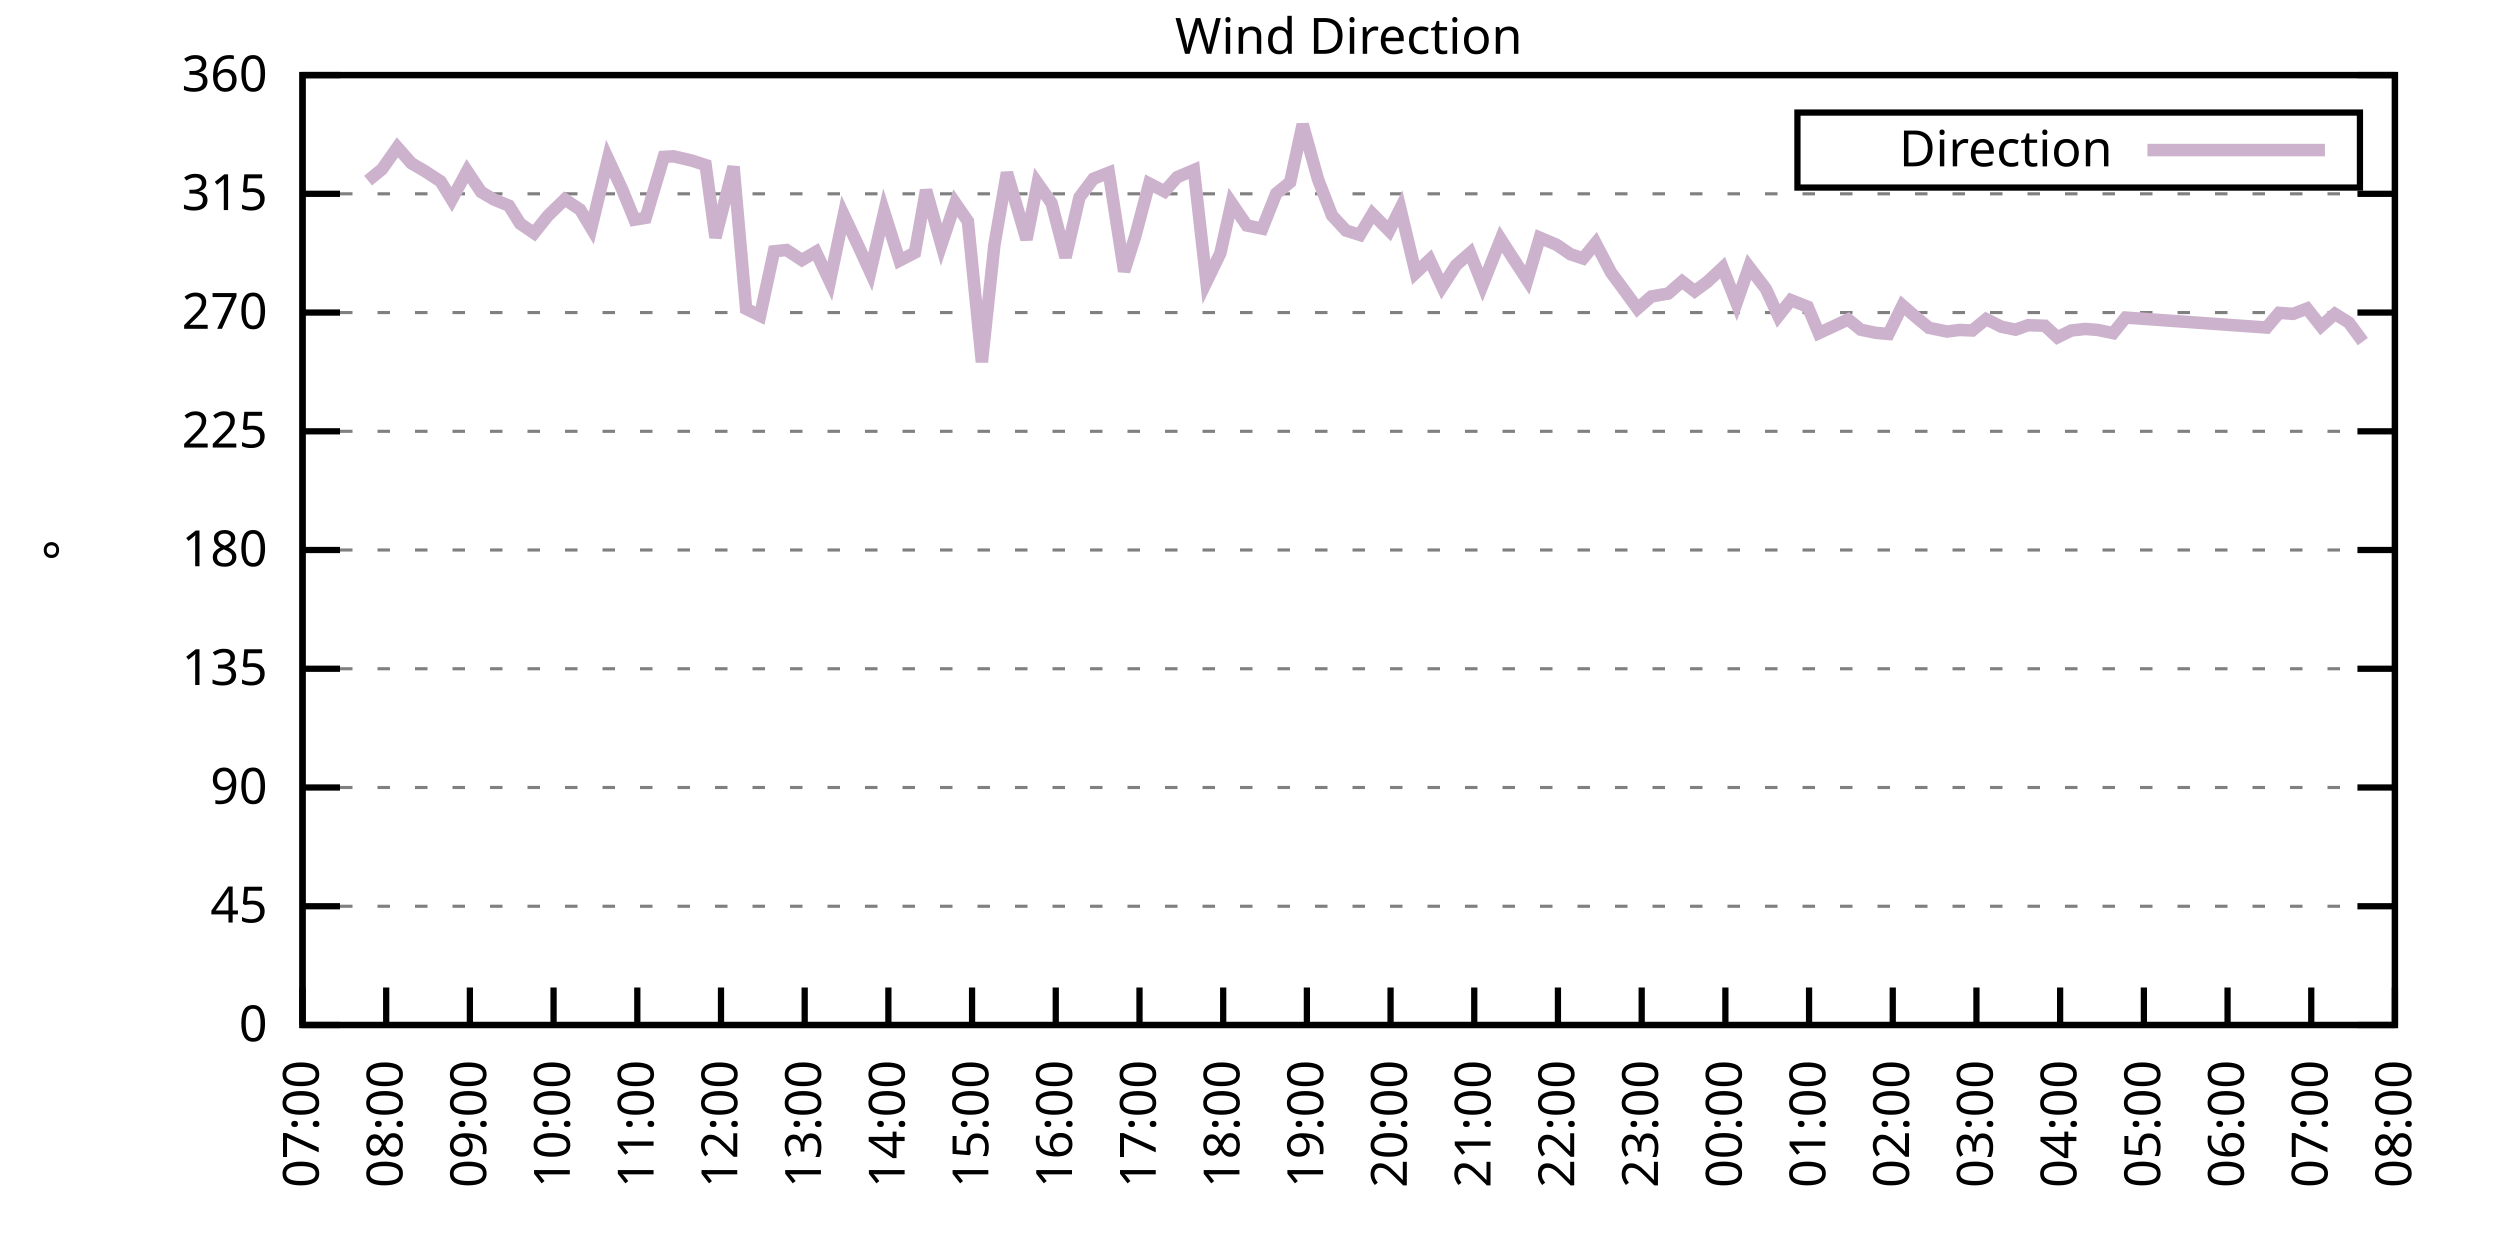
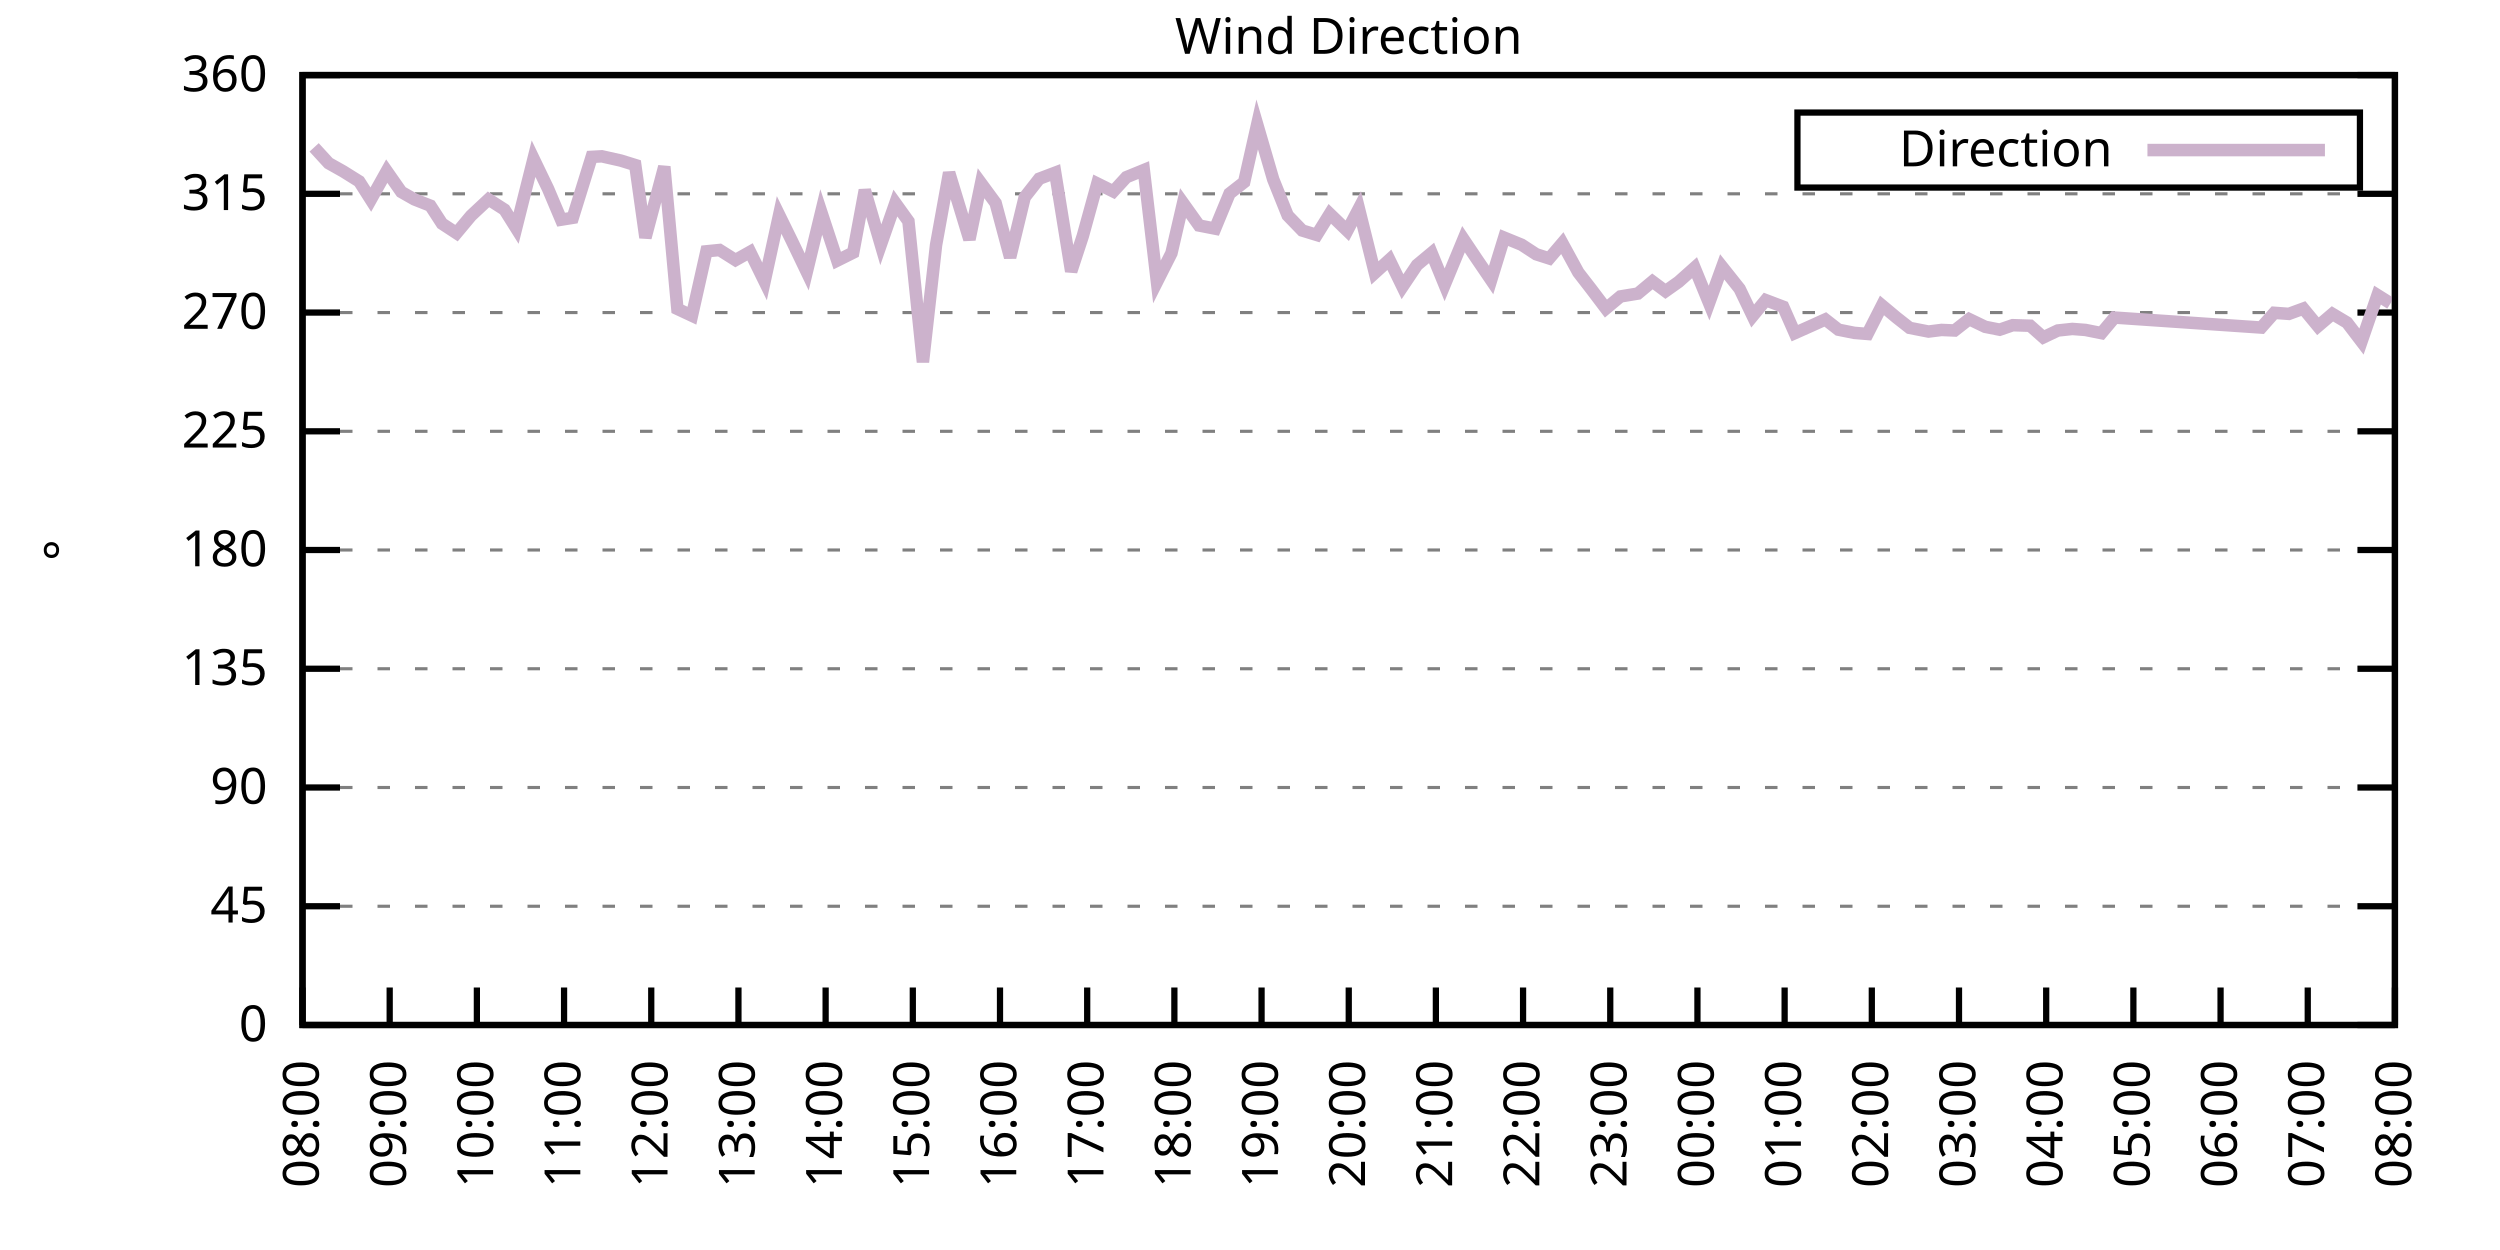
<svg xmlns="http://www.w3.org/2000/svg" xmlns:xlink="http://www.w3.org/1999/xlink" width="400" height="200" viewBox="0 0 400 200">
  <g id="gnuplot_canvas">
    <rect x="0" y="0" width="400" height="200" fill="none" />
    <defs>
      <circle id="gpDot" r="0.5" stroke-width="0.5" stroke="currentColor" />
      <path id="gpPt0" stroke-width="0.333" stroke="currentColor" d="M-1,0 h2 M0,-1 v2" />
      <path id="gpPt1" stroke-width="0.333" stroke="currentColor" d="M-1,-1 L1,1 M1,-1 L-1,1" />
      <path id="gpPt2" stroke-width="0.333" stroke="currentColor" d="M-1,0 L1,0 M0,-1 L0,1 M-1,-1 L1,1 M-1,1 L1,-1" />
      <rect id="gpPt3" stroke-width="0.333" stroke="currentColor" x="-1" y="-1" width="2" height="2" />
      <rect id="gpPt4" stroke-width="0.333" stroke="currentColor" fill="currentColor" x="-1" y="-1" width="2" height="2" />
      <circle id="gpPt5" stroke-width="0.333" stroke="currentColor" cx="0" cy="0" r="1" />
      <use xlink:href="#gpPt5" id="gpPt6" fill="currentColor" stroke="none" />
      <path id="gpPt7" stroke-width="0.333" stroke="currentColor" d="M0,-1.33 L-1.33,0.67 L1.33,0.67 z" />
      <use xlink:href="#gpPt7" id="gpPt8" fill="currentColor" stroke="none" />
      <use xlink:href="#gpPt7" id="gpPt9" stroke="currentColor" transform="rotate(180)" />
      <use xlink:href="#gpPt9" id="gpPt10" fill="currentColor" stroke="none" />
      <use xlink:href="#gpPt3" id="gpPt11" stroke="currentColor" transform="rotate(45)" />
      <use xlink:href="#gpPt11" id="gpPt12" fill="currentColor" stroke="none" />
      <path id="gpPt13" stroke-width="0.333" stroke="currentColor" d="M0,1.330 L1.265,0.411 L0.782,-1.067 L-0.782,-1.076 L-1.265,0.411 z" />
      <use xlink:href="#gpPt13" id="gpPt14" fill="currentColor" stroke="none" />
      <filter id="textbox" filterUnits="objectBoundingBox" x="0" y="0" height="1" width="1">
        <feFlood flood-color="white" flood-opacity="1" result="bgnd" />
        <feComposite in="SourceGraphic" in2="bgnd" operator="atop" />
      </filter>
      <filter id="greybox" filterUnits="objectBoundingBox" x="0" y="0" height="1" width="1">
        <feFlood flood-color="lightgrey" flood-opacity="1" result="grey" />
        <feComposite in="SourceGraphic" in2="grey" operator="atop" />
      </filter>
    </defs>
    <g fill="none" color="white" stroke="currentColor" stroke-width="1.00" stroke-linecap="butt" stroke-linejoin="miter">
</g>
    <g fill="none" color="black" stroke="currentColor" stroke-width="1.00" stroke-linecap="butt" stroke-linejoin="miter">
      <g stroke="none" shape-rendering="crispEdges">
        <polygon fill="rgb(255, 255, 255)" points="48.40,164.00 383.18,164.00 383.18,12.02 48.40,12.02 " />
      </g>
    </g>
    <g fill="none" color="black" stroke="currentColor" stroke-width="1.00" stroke-linecap="butt" stroke-linejoin="miter">
</g>
    <g fill="none" color="black" stroke="black" stroke-width="0.50" stroke-linecap="butt" stroke-linejoin="miter">
</g>
    <g fill="none" color="gray" stroke="currentColor" stroke-width="0.50" stroke-linecap="butt" stroke-linejoin="miter">
      <path stroke="gray" stroke-dasharray="2,4" class="gridline" d="M48.40,164.00 L383.19,164.00  " />
    </g>
    <g fill="none" color="gray" stroke="gray" stroke-width="1.00" stroke-linecap="butt" stroke-linejoin="miter">
</g>
    <g fill="none" color="black" stroke="currentColor" stroke-width="1.00" stroke-linecap="butt" stroke-linejoin="miter">
      <path stroke="black" d="M48.40,164.00 L54.40,164.00 M383.19,164.00 L377.19,164.00  " />
      <g transform="translate(42.80,166.60)" stroke="none" fill="black" font-family="Sans" font-size="8.00" text-anchor="end">
        <text>
          <tspan font-family="Sans"> 0</tspan>
        </text>
      </g>
    </g>
    <g fill="none" color="black" stroke="currentColor" stroke-width="1.00" stroke-linecap="butt" stroke-linejoin="miter">
</g>
    <g fill="none" color="black" stroke="black" stroke-width="0.50" stroke-linecap="butt" stroke-linejoin="miter">
</g>
    <g fill="none" color="gray" stroke="currentColor" stroke-width="0.50" stroke-linecap="butt" stroke-linejoin="miter">
      <path stroke="gray" stroke-dasharray="2,4" class="gridline" d="M48.40,145.00 L383.19,145.00  " />
    </g>
    <g fill="none" color="gray" stroke="gray" stroke-width="1.00" stroke-linecap="butt" stroke-linejoin="miter">
</g>
    <g fill="none" color="black" stroke="currentColor" stroke-width="1.00" stroke-linecap="butt" stroke-linejoin="miter">
      <path stroke="black" d="M48.40,145.00 L54.40,145.00 M383.19,145.00 L377.19,145.00  " />
      <g transform="translate(42.80,147.60)" stroke="none" fill="black" font-family="Sans" font-size="8.00" text-anchor="end">
        <text>
          <tspan font-family="Sans"> 45</tspan>
        </text>
      </g>
    </g>
    <g fill="none" color="black" stroke="currentColor" stroke-width="1.00" stroke-linecap="butt" stroke-linejoin="miter">
</g>
    <g fill="none" color="black" stroke="black" stroke-width="0.50" stroke-linecap="butt" stroke-linejoin="miter">
</g>
    <g fill="none" color="gray" stroke="currentColor" stroke-width="0.50" stroke-linecap="butt" stroke-linejoin="miter">
      <path stroke="gray" stroke-dasharray="2,4" class="gridline" d="M48.40,126.00 L383.19,126.00  " />
    </g>
    <g fill="none" color="gray" stroke="gray" stroke-width="1.00" stroke-linecap="butt" stroke-linejoin="miter">
</g>
    <g fill="none" color="black" stroke="currentColor" stroke-width="1.00" stroke-linecap="butt" stroke-linejoin="miter">
      <path stroke="black" d="M48.40,126.00 L54.40,126.00 M383.19,126.00 L377.19,126.00  " />
      <g transform="translate(42.80,128.60)" stroke="none" fill="black" font-family="Sans" font-size="8.00" text-anchor="end">
        <text>
          <tspan font-family="Sans"> 90</tspan>
        </text>
      </g>
    </g>
    <g fill="none" color="black" stroke="currentColor" stroke-width="1.00" stroke-linecap="butt" stroke-linejoin="miter">
</g>
    <g fill="none" color="black" stroke="black" stroke-width="0.50" stroke-linecap="butt" stroke-linejoin="miter">
</g>
    <g fill="none" color="gray" stroke="currentColor" stroke-width="0.50" stroke-linecap="butt" stroke-linejoin="miter">
      <path stroke="gray" stroke-dasharray="2,4" class="gridline" d="M48.40,107.00 L383.19,107.00  " />
    </g>
    <g fill="none" color="gray" stroke="gray" stroke-width="1.00" stroke-linecap="butt" stroke-linejoin="miter">
</g>
    <g fill="none" color="black" stroke="currentColor" stroke-width="1.00" stroke-linecap="butt" stroke-linejoin="miter">
      <path stroke="black" d="M48.40,107.00 L54.40,107.00 M383.19,107.00 L377.19,107.00  " />
      <g transform="translate(42.80,109.60)" stroke="none" fill="black" font-family="Sans" font-size="8.00" text-anchor="end">
        <text>
          <tspan font-family="Sans"> 135</tspan>
        </text>
      </g>
    </g>
    <g fill="none" color="black" stroke="currentColor" stroke-width="1.00" stroke-linecap="butt" stroke-linejoin="miter">
</g>
    <g fill="none" color="black" stroke="black" stroke-width="0.50" stroke-linecap="butt" stroke-linejoin="miter">
</g>
    <g fill="none" color="gray" stroke="currentColor" stroke-width="0.50" stroke-linecap="butt" stroke-linejoin="miter">
      <path stroke="gray" stroke-dasharray="2,4" class="gridline" d="M48.40,88.00 L383.19,88.00  " />
    </g>
    <g fill="none" color="gray" stroke="gray" stroke-width="1.00" stroke-linecap="butt" stroke-linejoin="miter">
</g>
    <g fill="none" color="black" stroke="currentColor" stroke-width="1.00" stroke-linecap="butt" stroke-linejoin="miter">
      <path stroke="black" d="M48.40,88.00 L54.40,88.00 M383.19,88.00 L377.19,88.00  " />
      <g transform="translate(42.80,90.60)" stroke="none" fill="black" font-family="Sans" font-size="8.00" text-anchor="end">
        <text>
          <tspan font-family="Sans"> 180</tspan>
        </text>
      </g>
    </g>
    <g fill="none" color="black" stroke="currentColor" stroke-width="1.00" stroke-linecap="butt" stroke-linejoin="miter">
</g>
    <g fill="none" color="black" stroke="black" stroke-width="0.50" stroke-linecap="butt" stroke-linejoin="miter">
</g>
    <g fill="none" color="gray" stroke="currentColor" stroke-width="0.50" stroke-linecap="butt" stroke-linejoin="miter">
      <path stroke="gray" stroke-dasharray="2,4" class="gridline" d="M48.40,69.01 L383.19,69.01  " />
    </g>
    <g fill="none" color="gray" stroke="gray" stroke-width="1.00" stroke-linecap="butt" stroke-linejoin="miter">
</g>
    <g fill="none" color="black" stroke="currentColor" stroke-width="1.00" stroke-linecap="butt" stroke-linejoin="miter">
      <path stroke="black" d="M48.40,69.01 L54.40,69.01 M383.19,69.01 L377.19,69.01  " />
      <g transform="translate(42.80,71.61)" stroke="none" fill="black" font-family="Sans" font-size="8.00" text-anchor="end">
        <text>
          <tspan font-family="Sans"> 225</tspan>
        </text>
      </g>
    </g>
    <g fill="none" color="black" stroke="currentColor" stroke-width="1.00" stroke-linecap="butt" stroke-linejoin="miter">
</g>
    <g fill="none" color="black" stroke="black" stroke-width="0.50" stroke-linecap="butt" stroke-linejoin="miter">
</g>
    <g fill="none" color="gray" stroke="currentColor" stroke-width="0.50" stroke-linecap="butt" stroke-linejoin="miter">
      <path stroke="gray" stroke-dasharray="2,4" class="gridline" d="M48.40,50.01 L383.19,50.01  " />
    </g>
    <g fill="none" color="gray" stroke="gray" stroke-width="1.00" stroke-linecap="butt" stroke-linejoin="miter">
</g>
    <g fill="none" color="black" stroke="currentColor" stroke-width="1.00" stroke-linecap="butt" stroke-linejoin="miter">
      <path stroke="black" d="M48.40,50.01 L54.40,50.01 M383.19,50.01 L377.19,50.01  " />
      <g transform="translate(42.80,52.61)" stroke="none" fill="black" font-family="Sans" font-size="8.00" text-anchor="end">
        <text>
          <tspan font-family="Sans"> 270</tspan>
        </text>
      </g>
    </g>
    <g fill="none" color="black" stroke="currentColor" stroke-width="1.00" stroke-linecap="butt" stroke-linejoin="miter">
</g>
    <g fill="none" color="black" stroke="black" stroke-width="0.50" stroke-linecap="butt" stroke-linejoin="miter">
</g>
    <g fill="none" color="gray" stroke="currentColor" stroke-width="0.50" stroke-linecap="butt" stroke-linejoin="miter">
      <path stroke="gray" stroke-dasharray="2,4" class="gridline" d="M48.40,31.01 L383.19,31.01  " />
    </g>
    <g fill="none" color="gray" stroke="gray" stroke-width="1.00" stroke-linecap="butt" stroke-linejoin="miter">
</g>
    <g fill="none" color="black" stroke="currentColor" stroke-width="1.00" stroke-linecap="butt" stroke-linejoin="miter">
      <path stroke="black" d="M48.40,31.01 L54.40,31.01 M383.19,31.01 L377.19,31.01  " />
      <g transform="translate(42.80,33.61)" stroke="none" fill="black" font-family="Sans" font-size="8.00" text-anchor="end">
        <text>
          <tspan font-family="Sans"> 315</tspan>
        </text>
      </g>
    </g>
    <g fill="none" color="black" stroke="currentColor" stroke-width="1.00" stroke-linecap="butt" stroke-linejoin="miter">
</g>
    <g fill="none" color="black" stroke="black" stroke-width="0.50" stroke-linecap="butt" stroke-linejoin="miter">
</g>
    <g fill="none" color="gray" stroke="currentColor" stroke-width="0.50" stroke-linecap="butt" stroke-linejoin="miter">
      <path stroke="gray" stroke-dasharray="2,4" class="gridline" d="M48.40,12.01 L383.19,12.01  " />
    </g>
    <g fill="none" color="gray" stroke="gray" stroke-width="1.00" stroke-linecap="butt" stroke-linejoin="miter">
</g>
    <g fill="none" color="black" stroke="currentColor" stroke-width="1.00" stroke-linecap="butt" stroke-linejoin="miter">
      <path stroke="black" d="M48.40,12.01 L54.40,12.01 M383.19,12.01 L377.19,12.01  " />
      <g transform="translate(42.80,14.61)" stroke="none" fill="black" font-family="Sans" font-size="8.00" text-anchor="end">
        <text>
          <tspan font-family="Sans"> 360</tspan>
        </text>
      </g>
    </g>
    <g fill="none" color="black" stroke="currentColor" stroke-width="1.00" stroke-linecap="butt" stroke-linejoin="miter">
      <path stroke="black" d="M48.40,164.00 L48.40,158.00  " />
      <g transform="translate(51.00,169.60) rotate(270.00)" stroke="none" fill="black" font-family="Sans" font-size="8.00" text-anchor="end">
        <text>
-           <tspan font-family="Sans">07:00</tspan>
-         </text>
-       </g>
-     </g>
-     <g fill="none" color="black" stroke="currentColor" stroke-width="1.00" stroke-linecap="butt" stroke-linejoin="miter">
-       <path stroke="black" d="M61.79,164.00 L61.79,158.00  " />
-       <g transform="translate(64.39,169.60) rotate(270.00)" stroke="none" fill="black" font-family="Sans" font-size="8.00" text-anchor="end">
-         <text>
          <tspan font-family="Sans">08:00</tspan>
        </text>
      </g>
    </g>
    <g fill="none" color="black" stroke="currentColor" stroke-width="1.00" stroke-linecap="butt" stroke-linejoin="miter">
-       <path stroke="black" d="M75.18,164.00 L75.18,158.00  " />
-       <g transform="translate(77.78,169.60) rotate(270.00)" stroke="none" fill="black" font-family="Sans" font-size="8.00" text-anchor="end">
+       <path stroke="black" d="M62.35,164.00 L62.35,158.00  " />
+       <g transform="translate(64.95,169.60) rotate(270.00)" stroke="none" fill="black" font-family="Sans" font-size="8.00" text-anchor="end">
        <text>
          <tspan font-family="Sans">09:00</tspan>
        </text>
      </g>
    </g>
    <g fill="none" color="black" stroke="currentColor" stroke-width="1.00" stroke-linecap="butt" stroke-linejoin="miter">
-       <path stroke="black" d="M88.57,164.00 L88.57,158.00  " />
-       <g transform="translate(91.17,169.60) rotate(270.00)" stroke="none" fill="black" font-family="Sans" font-size="8.00" text-anchor="end">
+       <path stroke="black" d="M76.30,164.00 L76.30,158.00  " />
+       <g transform="translate(78.90,169.60) rotate(270.00)" stroke="none" fill="black" font-family="Sans" font-size="8.00" text-anchor="end">
        <text>
          <tspan font-family="Sans">10:00</tspan>
        </text>
      </g>
    </g>
    <g fill="none" color="black" stroke="currentColor" stroke-width="1.00" stroke-linecap="butt" stroke-linejoin="miter">
-       <path stroke="black" d="M101.97,164.00 L101.97,158.00  " />
-       <g transform="translate(104.57,169.60) rotate(270.00)" stroke="none" fill="black" font-family="Sans" font-size="8.00" text-anchor="end">
+       <path stroke="black" d="M90.25,164.00 L90.25,158.00  " />
+       <g transform="translate(92.85,169.60) rotate(270.00)" stroke="none" fill="black" font-family="Sans" font-size="8.00" text-anchor="end">
        <text>
          <tspan font-family="Sans">11:00</tspan>
        </text>
      </g>
    </g>
    <g fill="none" color="black" stroke="currentColor" stroke-width="1.00" stroke-linecap="butt" stroke-linejoin="miter">
-       <path stroke="black" d="M115.36,164.00 L115.36,158.00  " />
-       <g transform="translate(117.96,169.60) rotate(270.00)" stroke="none" fill="black" font-family="Sans" font-size="8.00" text-anchor="end">
+       <path stroke="black" d="M104.20,164.00 L104.20,158.00  " />
+       <g transform="translate(106.80,169.60) rotate(270.00)" stroke="none" fill="black" font-family="Sans" font-size="8.00" text-anchor="end">
        <text>
          <tspan font-family="Sans">12:00</tspan>
        </text>
      </g>
    </g>
    <g fill="none" color="black" stroke="currentColor" stroke-width="1.00" stroke-linecap="butt" stroke-linejoin="miter">
-       <path stroke="black" d="M128.75,164.00 L128.75,158.00  " />
-       <g transform="translate(131.35,169.60) rotate(270.00)" stroke="none" fill="black" font-family="Sans" font-size="8.00" text-anchor="end">
+       <path stroke="black" d="M118.15,164.00 L118.15,158.00  " />
+       <g transform="translate(120.75,169.60) rotate(270.00)" stroke="none" fill="black" font-family="Sans" font-size="8.00" text-anchor="end">
        <text>
          <tspan font-family="Sans">13:00</tspan>
        </text>
      </g>
    </g>
    <g fill="none" color="black" stroke="currentColor" stroke-width="1.00" stroke-linecap="butt" stroke-linejoin="miter">
-       <path stroke="black" d="M142.14,164.00 L142.14,158.00  " />
-       <g transform="translate(144.74,169.60) rotate(270.00)" stroke="none" fill="black" font-family="Sans" font-size="8.00" text-anchor="end">
+       <path stroke="black" d="M132.10,164.00 L132.10,158.00  " />
+       <g transform="translate(134.70,169.60) rotate(270.00)" stroke="none" fill="black" font-family="Sans" font-size="8.00" text-anchor="end">
        <text>
          <tspan font-family="Sans">14:00</tspan>
        </text>
      </g>
    </g>
    <g fill="none" color="black" stroke="currentColor" stroke-width="1.00" stroke-linecap="butt" stroke-linejoin="miter">
-       <path stroke="black" d="M155.53,164.00 L155.53,158.00  " />
-       <g transform="translate(158.13,169.60) rotate(270.00)" stroke="none" fill="black" font-family="Sans" font-size="8.00" text-anchor="end">
+       <path stroke="black" d="M146.05,164.00 L146.05,158.00  " />
+       <g transform="translate(148.65,169.60) rotate(270.00)" stroke="none" fill="black" font-family="Sans" font-size="8.00" text-anchor="end">
        <text>
          <tspan font-family="Sans">15:00</tspan>
        </text>
      </g>
    </g>
    <g fill="none" color="black" stroke="currentColor" stroke-width="1.00" stroke-linecap="butt" stroke-linejoin="miter">
-       <path stroke="black" d="M168.92,164.00 L168.92,158.00  " />
-       <g transform="translate(171.52,169.60) rotate(270.00)" stroke="none" fill="black" font-family="Sans" font-size="8.00" text-anchor="end">
+       <path stroke="black" d="M160.00,164.00 L160.00,158.00  " />
+       <g transform="translate(162.60,169.60) rotate(270.00)" stroke="none" fill="black" font-family="Sans" font-size="8.00" text-anchor="end">
        <text>
          <tspan font-family="Sans">16:00</tspan>
        </text>
      </g>
    </g>
    <g fill="none" color="black" stroke="currentColor" stroke-width="1.00" stroke-linecap="butt" stroke-linejoin="miter">
-       <path stroke="black" d="M182.32,164.00 L182.32,158.00  " />
-       <g transform="translate(184.92,169.60) rotate(270.00)" stroke="none" fill="black" font-family="Sans" font-size="8.00" text-anchor="end">
+       <path stroke="black" d="M173.95,164.00 L173.95,158.00  " />
+       <g transform="translate(176.55,169.60) rotate(270.00)" stroke="none" fill="black" font-family="Sans" font-size="8.00" text-anchor="end">
        <text>
          <tspan font-family="Sans">17:00</tspan>
        </text>
      </g>
    </g>
    <g fill="none" color="black" stroke="currentColor" stroke-width="1.00" stroke-linecap="butt" stroke-linejoin="miter">
-       <path stroke="black" d="M195.71,164.00 L195.71,158.00  " />
-       <g transform="translate(198.31,169.60) rotate(270.00)" stroke="none" fill="black" font-family="Sans" font-size="8.00" text-anchor="end">
+       <path stroke="black" d="M187.90,164.00 L187.90,158.00  " />
+       <g transform="translate(190.50,169.60) rotate(270.00)" stroke="none" fill="black" font-family="Sans" font-size="8.00" text-anchor="end">
        <text>
          <tspan font-family="Sans">18:00</tspan>
        </text>
      </g>
    </g>
    <g fill="none" color="black" stroke="currentColor" stroke-width="1.00" stroke-linecap="butt" stroke-linejoin="miter">
-       <path stroke="black" d="M209.10,164.00 L209.10,158.00  " />
-       <g transform="translate(211.70,169.60) rotate(270.00)" stroke="none" fill="black" font-family="Sans" font-size="8.00" text-anchor="end">
+       <path stroke="black" d="M201.85,164.00 L201.85,158.00  " />
+       <g transform="translate(204.45,169.60) rotate(270.00)" stroke="none" fill="black" font-family="Sans" font-size="8.00" text-anchor="end">
        <text>
          <tspan font-family="Sans">19:00</tspan>
        </text>
      </g>
    </g>
    <g fill="none" color="black" stroke="currentColor" stroke-width="1.00" stroke-linecap="butt" stroke-linejoin="miter">
-       <path stroke="black" d="M222.49,164.00 L222.49,158.00  " />
-       <g transform="translate(225.09,169.60) rotate(270.00)" stroke="none" fill="black" font-family="Sans" font-size="8.00" text-anchor="end">
+       <path stroke="black" d="M215.80,164.00 L215.80,158.00  " />
+       <g transform="translate(218.40,169.60) rotate(270.00)" stroke="none" fill="black" font-family="Sans" font-size="8.00" text-anchor="end">
        <text>
          <tspan font-family="Sans">20:00</tspan>
        </text>
      </g>
    </g>
    <g fill="none" color="black" stroke="currentColor" stroke-width="1.00" stroke-linecap="butt" stroke-linejoin="miter">
-       <path stroke="black" d="M235.88,164.00 L235.88,158.00  " />
-       <g transform="translate(238.48,169.60) rotate(270.00)" stroke="none" fill="black" font-family="Sans" font-size="8.00" text-anchor="end">
+       <path stroke="black" d="M229.74,164.00 L229.74,158.00  " />
+       <g transform="translate(232.34,169.60) rotate(270.00)" stroke="none" fill="black" font-family="Sans" font-size="8.00" text-anchor="end">
        <text>
          <tspan font-family="Sans">21:00</tspan>
        </text>
      </g>
    </g>
    <g fill="none" color="black" stroke="currentColor" stroke-width="1.00" stroke-linecap="butt" stroke-linejoin="miter">
-       <path stroke="black" d="M249.27,164.00 L249.27,158.00  " />
-       <g transform="translate(251.87,169.60) rotate(270.00)" stroke="none" fill="black" font-family="Sans" font-size="8.00" text-anchor="end">
+       <path stroke="black" d="M243.69,164.00 L243.69,158.00  " />
+       <g transform="translate(246.29,169.60) rotate(270.00)" stroke="none" fill="black" font-family="Sans" font-size="8.00" text-anchor="end">
        <text>
          <tspan font-family="Sans">22:00</tspan>
        </text>
      </g>
    </g>
    <g fill="none" color="black" stroke="currentColor" stroke-width="1.00" stroke-linecap="butt" stroke-linejoin="miter">
-       <path stroke="black" d="M262.67,164.00 L262.67,158.00  " />
-       <g transform="translate(265.27,169.60) rotate(270.00)" stroke="none" fill="black" font-family="Sans" font-size="8.00" text-anchor="end">
+       <path stroke="black" d="M257.64,164.00 L257.64,158.00  " />
+       <g transform="translate(260.24,169.60) rotate(270.00)" stroke="none" fill="black" font-family="Sans" font-size="8.00" text-anchor="end">
        <text>
          <tspan font-family="Sans">23:00</tspan>
        </text>
      </g>
    </g>
    <g fill="none" color="black" stroke="currentColor" stroke-width="1.00" stroke-linecap="butt" stroke-linejoin="miter">
-       <path stroke="black" d="M276.06,164.00 L276.06,158.00  " />
-       <g transform="translate(278.66,169.60) rotate(270.00)" stroke="none" fill="black" font-family="Sans" font-size="8.00" text-anchor="end">
+       <path stroke="black" d="M271.59,164.00 L271.59,158.00  " />
+       <g transform="translate(274.19,169.60) rotate(270.00)" stroke="none" fill="black" font-family="Sans" font-size="8.00" text-anchor="end">
        <text>
          <tspan font-family="Sans">00:00</tspan>
        </text>
      </g>
    </g>
    <g fill="none" color="black" stroke="currentColor" stroke-width="1.00" stroke-linecap="butt" stroke-linejoin="miter">
-       <path stroke="black" d="M289.45,164.00 L289.45,158.00  " />
-       <g transform="translate(292.05,169.60) rotate(270.00)" stroke="none" fill="black" font-family="Sans" font-size="8.00" text-anchor="end">
+       <path stroke="black" d="M285.54,164.00 L285.54,158.00  " />
+       <g transform="translate(288.14,169.60) rotate(270.00)" stroke="none" fill="black" font-family="Sans" font-size="8.00" text-anchor="end">
        <text>
          <tspan font-family="Sans">01:00</tspan>
        </text>
      </g>
    </g>
    <g fill="none" color="black" stroke="currentColor" stroke-width="1.00" stroke-linecap="butt" stroke-linejoin="miter">
-       <path stroke="black" d="M302.84,164.00 L302.84,158.00  " />
-       <g transform="translate(305.44,169.60) rotate(270.00)" stroke="none" fill="black" font-family="Sans" font-size="8.00" text-anchor="end">
+       <path stroke="black" d="M299.49,164.00 L299.49,158.00  " />
+       <g transform="translate(302.09,169.60) rotate(270.00)" stroke="none" fill="black" font-family="Sans" font-size="8.00" text-anchor="end">
        <text>
          <tspan font-family="Sans">02:00</tspan>
        </text>
      </g>
    </g>
    <g fill="none" color="black" stroke="currentColor" stroke-width="1.00" stroke-linecap="butt" stroke-linejoin="miter">
-       <path stroke="black" d="M316.23,164.00 L316.23,158.00  " />
-       <g transform="translate(318.83,169.60) rotate(270.00)" stroke="none" fill="black" font-family="Sans" font-size="8.00" text-anchor="end">
+       <path stroke="black" d="M313.44,164.00 L313.44,158.00  " />
+       <g transform="translate(316.04,169.60) rotate(270.00)" stroke="none" fill="black" font-family="Sans" font-size="8.00" text-anchor="end">
        <text>
          <tspan font-family="Sans">03:00</tspan>
        </text>
      </g>
    </g>
    <g fill="none" color="black" stroke="currentColor" stroke-width="1.00" stroke-linecap="butt" stroke-linejoin="miter">
-       <path stroke="black" d="M329.62,164.00 L329.62,158.00  " />
-       <g transform="translate(332.22,169.60) rotate(270.00)" stroke="none" fill="black" font-family="Sans" font-size="8.00" text-anchor="end">
+       <path stroke="black" d="M327.39,164.00 L327.39,158.00  " />
+       <g transform="translate(329.99,169.60) rotate(270.00)" stroke="none" fill="black" font-family="Sans" font-size="8.00" text-anchor="end">
        <text>
          <tspan font-family="Sans">04:00</tspan>
        </text>
      </g>
    </g>
    <g fill="none" color="black" stroke="currentColor" stroke-width="1.00" stroke-linecap="butt" stroke-linejoin="miter">
-       <path stroke="black" d="M343.02,164.00 L343.02,158.00  " />
-       <g transform="translate(345.62,169.60) rotate(270.00)" stroke="none" fill="black" font-family="Sans" font-size="8.00" text-anchor="end">
+       <path stroke="black" d="M341.34,164.00 L341.34,158.00  " />
+       <g transform="translate(343.94,169.60) rotate(270.00)" stroke="none" fill="black" font-family="Sans" font-size="8.00" text-anchor="end">
        <text>
          <tspan font-family="Sans">05:00</tspan>
        </text>
      </g>
    </g>
    <g fill="none" color="black" stroke="currentColor" stroke-width="1.00" stroke-linecap="butt" stroke-linejoin="miter">
-       <path stroke="black" d="M356.41,164.00 L356.41,158.00  " />
-       <g transform="translate(359.01,169.60) rotate(270.00)" stroke="none" fill="black" font-family="Sans" font-size="8.00" text-anchor="end">
+       <path stroke="black" d="M355.29,164.00 L355.29,158.00  " />
+       <g transform="translate(357.89,169.60) rotate(270.00)" stroke="none" fill="black" font-family="Sans" font-size="8.00" text-anchor="end">
        <text>
          <tspan font-family="Sans">06:00</tspan>
        </text>
      </g>
    </g>
    <g fill="none" color="black" stroke="currentColor" stroke-width="1.00" stroke-linecap="butt" stroke-linejoin="miter">
-       <path stroke="black" d="M369.80,164.00 L369.80,158.00  " />
-       <g transform="translate(372.40,169.60) rotate(270.00)" stroke="none" fill="black" font-family="Sans" font-size="8.00" text-anchor="end">
+       <path stroke="black" d="M369.24,164.00 L369.24,158.00  " />
+       <g transform="translate(371.84,169.60) rotate(270.00)" stroke="none" fill="black" font-family="Sans" font-size="8.00" text-anchor="end">
        <text>
          <tspan font-family="Sans">07:00</tspan>
        </text>
      </g>
    </g>
    <g fill="none" color="black" stroke="currentColor" stroke-width="1.00" stroke-linecap="butt" stroke-linejoin="miter">
      <path stroke="black" d="M383.19,164.00 L383.19,158.00  " />
      <g transform="translate(385.79,169.60) rotate(270.00)" stroke="none" fill="black" font-family="Sans" font-size="8.00" text-anchor="end">
        <text>
          <tspan font-family="Sans">08:00</tspan>
        </text>
      </g>
    </g>
    <g fill="none" color="black" stroke="currentColor" stroke-width="1.00" stroke-linecap="butt" stroke-linejoin="miter">
</g>
    <g fill="none" color="black" stroke="currentColor" stroke-width="1.00" stroke-linecap="butt" stroke-linejoin="miter">
      <path stroke="black" d="M48.40,12.01 L48.40,164.00 L383.19,164.00 L383.19,12.01 L48.40,12.01 Z  " />
    </g>
    <g fill="none" color="black" stroke="currentColor" stroke-width="1.00" stroke-linecap="butt" stroke-linejoin="miter">
</g>
    <g fill="none" color="black" stroke="currentColor" stroke-width="1.00" stroke-linecap="butt" stroke-linejoin="miter">
      <path stroke="black" d="M287.59,30.01 L287.59,18.01 L377.59,18.01 L377.59,30.01 L287.59,30.01 Z  " />
    </g>
    <g id="Wind_direction_plot_1">
      <g fill="none" color="white" stroke="black" stroke-width="2.00" stroke-linecap="butt" stroke-linejoin="miter">
</g>
      <g fill="none" color="black" stroke="currentColor" stroke-width="2.00" stroke-linecap="butt" stroke-linejoin="miter">
        <g transform="translate(337.99,26.61)" stroke="none" fill="black" font-family="Sans" font-size="8.00" text-anchor="end">
          <text>
            <tspan font-family="Sans">Direction</tspan>
          </text>
        </g>
      </g>
      <g fill="none" color="black" stroke="currentColor" stroke-width="2.00" stroke-linecap="butt" stroke-linejoin="miter">
-         <path stroke="rgb(204, 178, 204)" d="M343.59,24.01 L371.99,24.01 M58.89,28.90 L61.12,27.08 L63.58,23.58 L65.81,26.11 L68.04,27.42 L70.50,29.02   L72.28,31.94 L74.74,27.38 L76.97,30.71 L78.98,31.90 L81.43,32.91 L83.22,35.78 L85.45,37.30 L87.68,34.51   L90.36,31.90 L92.82,33.54 L94.60,36.50 L97.28,25.39 L99.51,30.21 L101.52,35.15 L103.31,34.85 L106.21,25.10   L107.77,25.01 L110.67,25.69 L112.90,26.41 L114.47,38.02 L117.37,26.66 L119.38,49.42 L121.61,50.51 L123.84,40.21   L125.85,40.00 L128.30,41.61 L130.54,40.30 L132.77,45.03 L135.00,34.39 L137.01,38.65 L139.24,43.51 L141.47,33.92   L143.93,41.69 L146.38,40.42 L148.17,30.42 L150.62,39.16 L152.85,32.49 L154.86,35.40 L157.10,57.94 L159.10,39.20   L161.11,27.63 L164.24,38.31 L166.02,29.32 L168.25,32.49 L170.49,41.18 L172.72,31.56 L174.95,28.60 L177.41,27.63   L179.86,43.42 L181.65,37.76 L183.88,29.36 L186.33,30.63 L188.34,28.35 L191.02,27.21 L193.03,45.11 L195.26,40.51   L197.05,32.49 L199.50,36.08 L201.96,36.58 L204.19,30.97 L206.42,29.15 L208.43,19.91 L210.88,28.69 L213.12,34.47   L215.35,36.88 L217.58,37.59 L219.59,34.22 L222.27,36.92 L224.05,33.37 L226.51,43.67 L228.74,41.56 L230.75,45.87   L232.98,42.41 L235.21,40.47 L237.22,45.57 L240.12,38.27 L242.13,41.39 L244.36,44.81 L246.37,38.02 L249.05,39.16   L251.28,40.68 L253.29,41.35 L255.30,38.90 L257.76,43.59 L259.76,46.29 L262.00,49.37 L264.23,47.43 L266.91,46.97   L269.14,45.03 L271.15,46.59 L273.16,45.11 L275.61,42.83 L277.84,48.49 L279.85,42.70 L282.53,46.21 L284.54,50.56   L286.55,48.02 L289.23,49.08 L291.01,53.30 L293.47,52.16 L295.70,51.11 L297.71,52.75 L300.16,53.26 L302.17,53.43   L304.40,48.87 L306.63,50.81 L308.64,52.46 L311.54,53.05 L313.55,52.79 L315.56,52.88 L317.79,51.06 L320.25,52.29   L322.48,52.75 L324.49,52.03 L327.17,52.12 L329.18,53.98 L331.41,52.88 L333.64,52.63 L335.65,52.79 L338.10,53.30   L340.11,50.81 L362.66,52.41 L364.66,50.05 L366.90,50.22 L369.13,49.37 L371.36,52.20 L373.59,50.22 L375.82,51.61   L378.06,54.65  " />
+         <path stroke="rgb(204, 178, 204)" d="M343.59,24.01 L371.99,24.01 M50.26,23.58 L52.58,26.11 L54.91,27.42 L57.47,29.02 L59.33,31.94 L61.88,27.38   L64.21,30.71 L66.30,31.90 L68.86,32.91 L70.72,35.78 L73.04,37.30 L75.37,34.51 L78.16,31.90 L80.72,33.54   L82.58,36.50 L85.37,25.39 L87.69,30.21 L89.78,35.15 L91.64,34.85 L94.67,25.10 L96.29,25.01 L99.32,25.69   L101.64,26.41 L103.27,38.02 L106.29,26.66 L108.38,49.42 L110.71,50.51 L113.03,40.21 L115.13,40.00 L117.68,41.61   L120.01,40.30 L122.33,45.03 L124.66,34.39 L126.75,38.65 L129.08,43.51 L131.40,33.92 L133.96,41.69 L136.51,40.42   L138.37,30.42 L140.93,39.16 L143.26,32.49 L145.35,35.40 L147.67,57.94 L149.77,39.20 L151.86,27.63 L155.11,38.31   L156.97,29.32 L159.30,32.49 L161.62,41.18 L163.95,31.56 L166.27,28.60 L168.83,27.63 L171.39,43.42 L173.25,37.76   L175.57,29.36 L178.13,30.63 L180.22,28.35 L183.01,27.21 L185.11,45.11 L187.43,40.51 L189.29,32.49 L191.85,36.08   L194.41,36.58 L196.73,30.97 L199.06,29.15 L201.15,19.91 L203.71,28.69 L206.03,34.47 L208.36,36.88 L210.68,37.59   L212.77,34.22 L215.56,36.92 L217.42,33.37 L219.98,43.67 L222.30,41.56 L224.40,45.87 L226.72,42.41 L229.05,40.47   L231.14,45.57 L234.16,38.27 L236.25,41.39 L238.58,44.81 L240.67,38.02 L243.46,39.16 L245.79,40.68 L247.88,41.35   L249.97,38.90 L252.53,43.59 L254.62,46.29 L256.95,49.37 L259.27,47.43 L262.06,46.97 L264.39,45.03 L266.48,46.59   L268.57,45.11 L271.13,42.83 L273.45,48.49 L275.55,42.70 L278.34,46.21 L280.43,50.56 L282.52,48.02 L285.31,49.08   L287.17,53.30 L289.73,52.16 L292.05,51.11 L294.15,52.75 L296.70,53.26 L298.80,53.43 L301.12,48.87 L303.44,50.81   L305.54,52.46 L308.56,53.05 L310.65,52.79 L312.74,52.88 L315.07,51.06 L317.63,52.29 L319.95,52.75 L322.04,52.03   L324.83,52.12 L326.93,53.98 L329.25,52.88 L331.58,52.63 L333.67,52.79 L336.23,53.30 L338.32,50.81 L361.80,52.41   L363.89,50.05 L366.22,50.22 L368.54,49.37 L370.87,52.20 L373.19,50.22 L375.52,51.61 L377.84,54.65 L380.40,47.22   L382.49,48.53  " />
      </g>
    </g>
    <g fill="none" color="black" stroke="currentColor" stroke-width="2.00" stroke-linecap="butt" stroke-linejoin="miter">
</g>
    <g fill="none" color="black" stroke="black" stroke-width="1.00" stroke-linecap="butt" stroke-linejoin="miter">
</g>
    <g fill="none" color="black" stroke="currentColor" stroke-width="1.00" stroke-linecap="butt" stroke-linejoin="miter">
      <path stroke="black" d="M48.40,12.01 L48.40,164.00 L383.19,164.00 L383.19,12.01 L48.40,12.01 Z  " />
      <g transform="translate(12.80,88.01) rotate(270.00)" stroke="none" fill="black" font-family="Sans" font-size="8.00" text-anchor="middle">
        <text>
          <tspan font-family="Sans">°</tspan>
        </text>
      </g>
    </g>
    <g fill="none" color="black" stroke="currentColor" stroke-width="1.00" stroke-linecap="butt" stroke-linejoin="miter">
</g>
    <g fill="none" color="black" stroke="currentColor" stroke-width="1.00" stroke-linecap="butt" stroke-linejoin="miter">
      <g transform="translate(215.79,8.61)" stroke="none" fill="black" font-family="Sans" font-size="8.00" text-anchor="middle">
        <text>
          <tspan font-family="Sans">Wind Direction</tspan>
        </text>
      </g>
    </g>
    <g fill="none" color="black" stroke="currentColor" stroke-width="1.00" stroke-linecap="butt" stroke-linejoin="miter">
</g>
  </g>
</svg>
